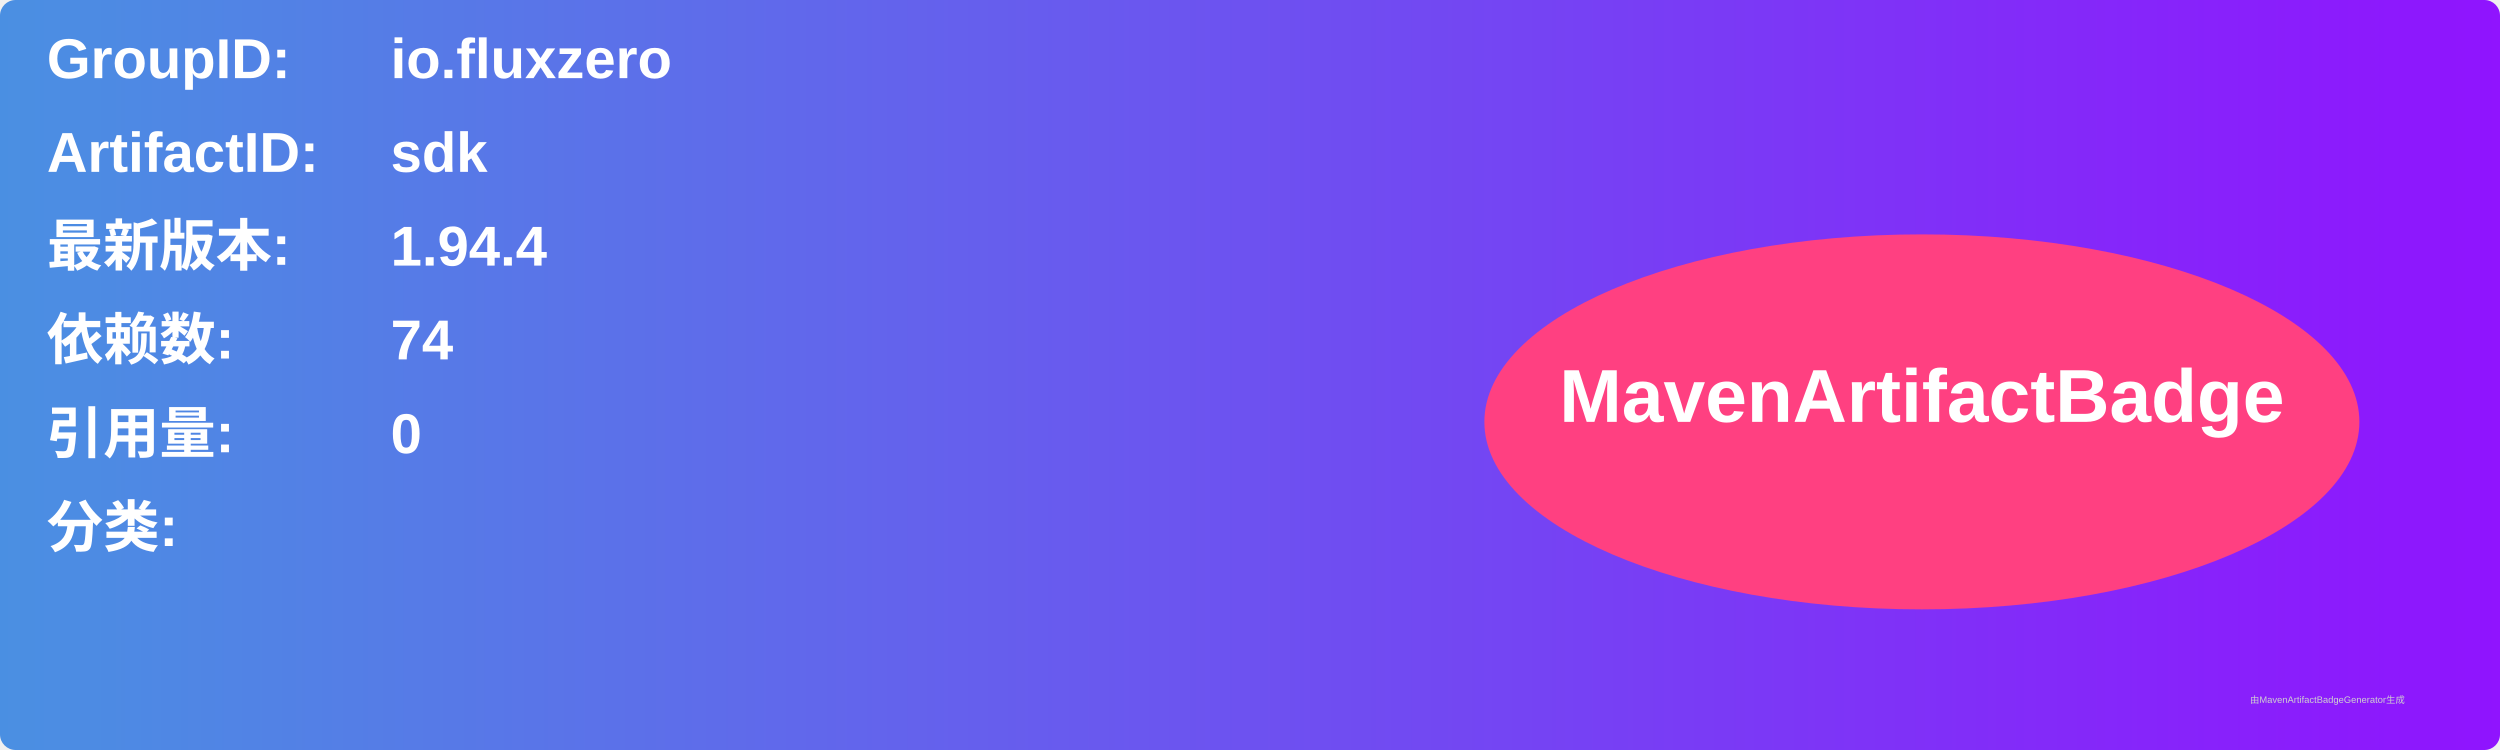
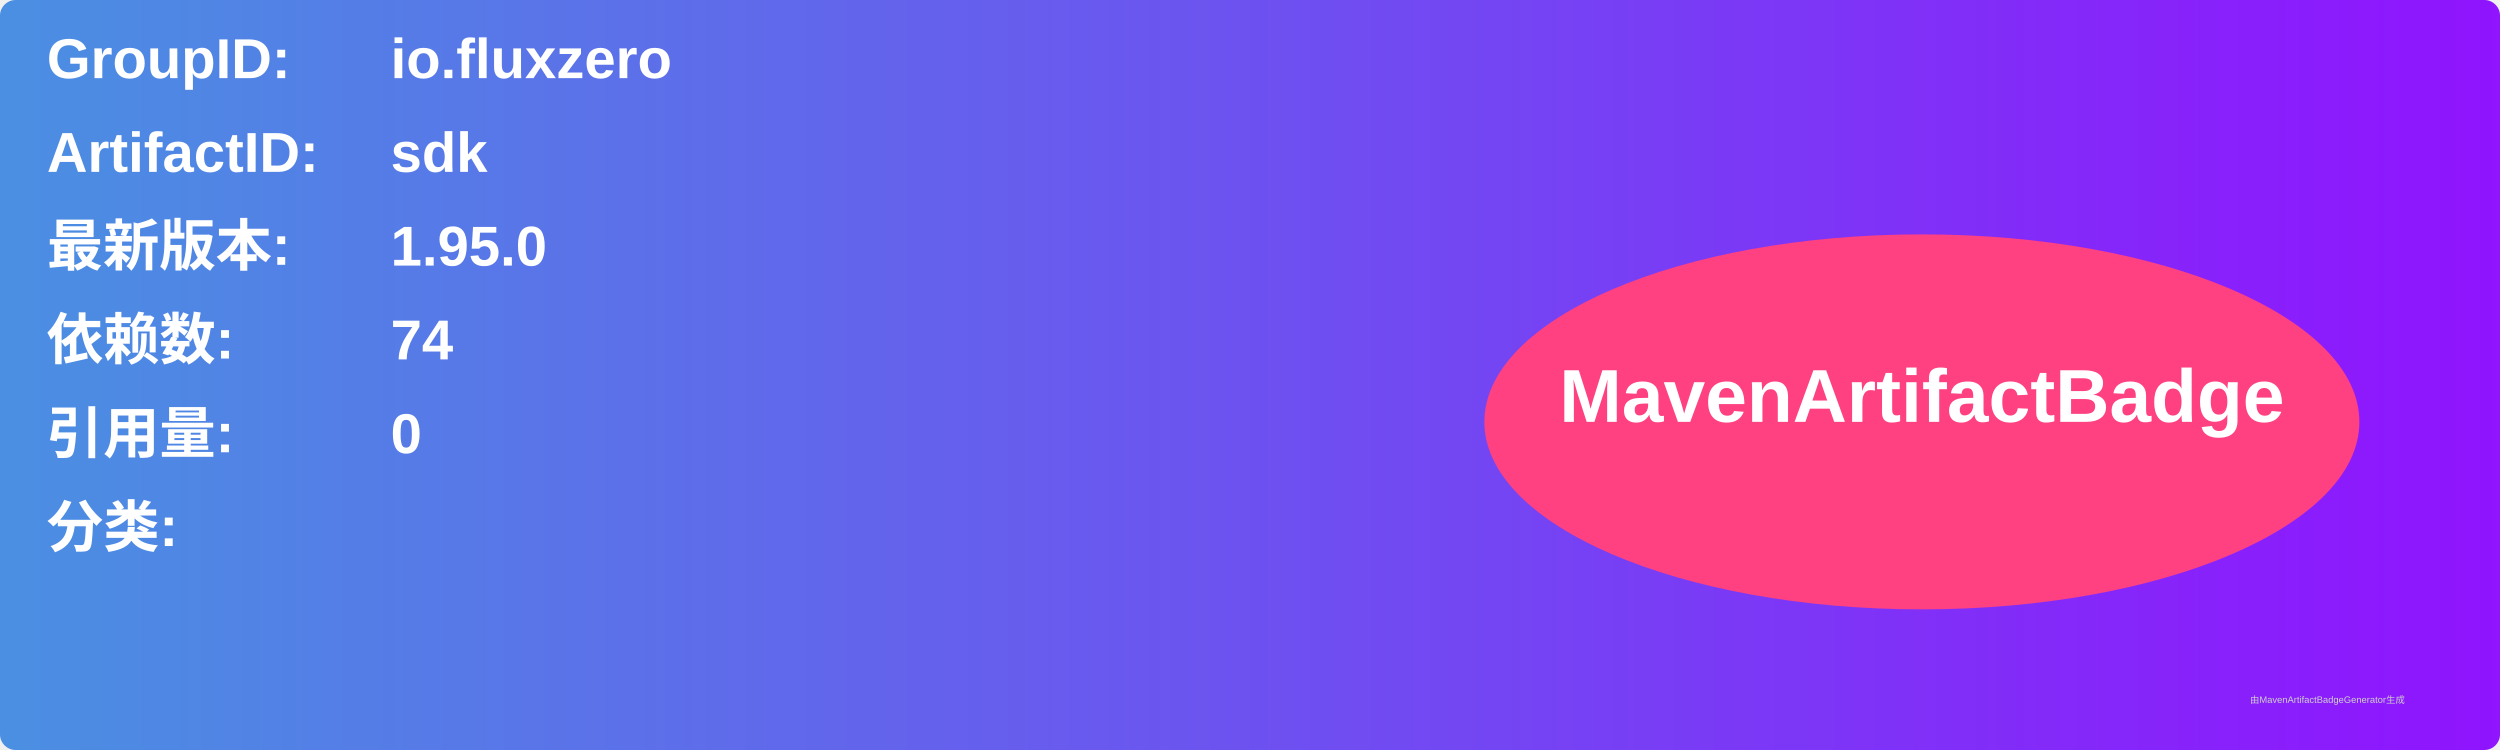
<svg xmlns="http://www.w3.org/2000/svg" width="800" height="240" viewBox="0 0 800 240">
  <linearGradient id="grad" x1="0%" y1="0%" x2="100%" y2="0%">
    <stop offset="0%" stop-color="#4a90e2" />
    <stop offset="100%" stop-color="#9013fe" />
  </linearGradient>
  <rect width="100%" height="100%" rx="5" ry="5" fill="url(#grad)" />
  <g transform="translate(15, 15)">
    <text x="0" y="10" font-family="Arial" font-size="18" fill="white" font-weight="bold" width="260">GroupID:</text>
    <text x="110" y="10" font-family="Arial" font-size="18" fill="white" font-weight="bold" width="460">io.fluxzero</text>
    <text x="0" y="40" font-family="Arial" font-size="18" fill="white" font-weight="bold" width="260">ArtifactID:</text>
    <text x="110" y="40" font-family="Arial" font-size="18" fill="white" font-weight="bold" width="460">sdk</text>
    <text x="0" y="70" font-family="Arial" font-size="18" fill="white" font-weight="bold">最新版本:</text>
    <text x="110" y="70" font-family="Arial" font-size="18" fill="white" font-weight="bold">
-       <tspan font-weight="bold">1.94.4</tspan>
+       <tspan font-weight="bold">1.95.0</tspan>
    </text>
    <text x="0" y="100" font-family="Arial" font-size="18" fill="white" font-weight="bold">依赖数: </text>
    <text x="110" y="100" font-family="Arial" font-size="18" fill="white">
      <tspan font-weight="bold">74</tspan>
    </text>
    <text x="0" y="130" font-family="Arial" font-size="18" fill="white" font-weight="bold">引用量: </text>
    <text x="110" y="130" font-family="Arial" font-size="18" fill="white">
      <tspan font-weight="bold">0</tspan>
    </text>
    <text x="0" y="160" font-family="Arial" font-size="18" fill="white" font-weight="bold">分类:</text>
    <text x="10" y="190" font-family="Arial" font-size="10" fill="white">
      <tspan font-weight="bold" />
    </text>
    <ellipse cx="600" cy="120" rx="140" ry="60" fill="#ff4081" />
    <text x="600" y="120" text-anchor="middle" font-family="Arial" font-size="24" fill="white" font-weight="bold">MavenArtifactBadge</text>
  </g>
  <text x="720" y="225" font-family="Arial" font-size="3" fill="#d0d0d0">由MavenArtifactBadgeGenerator生成</text>
</svg>
